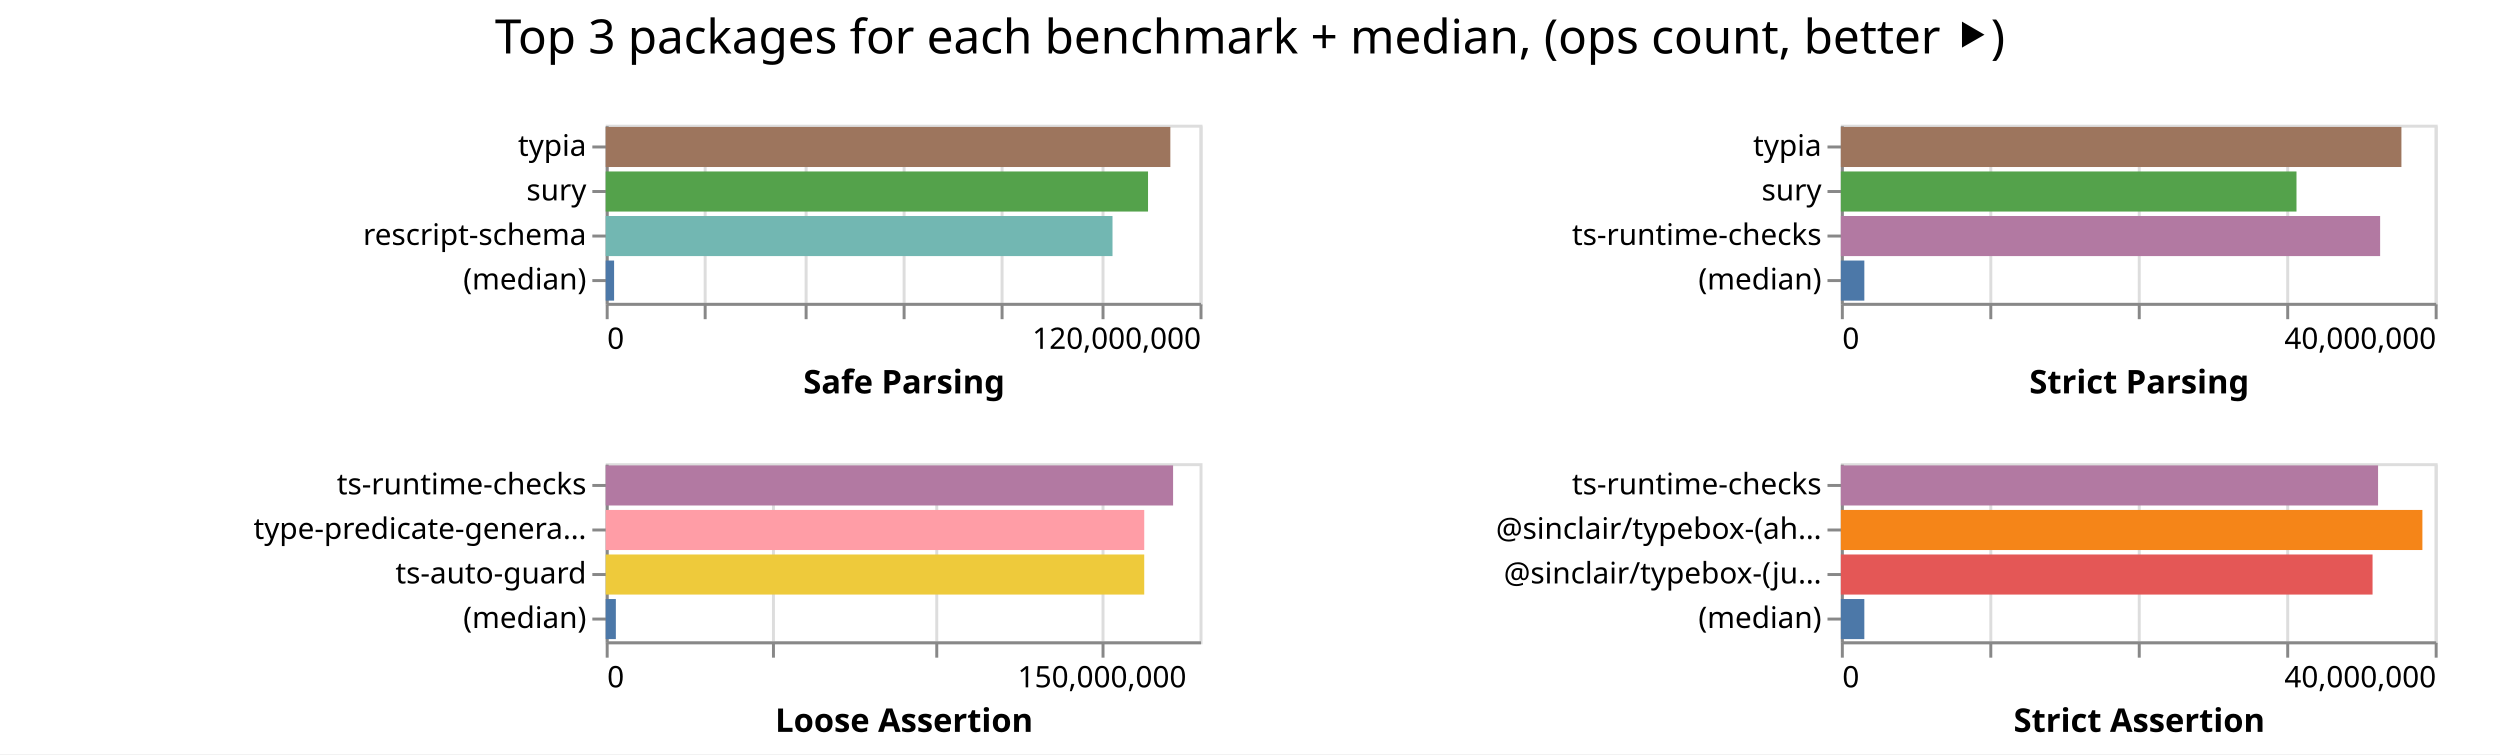
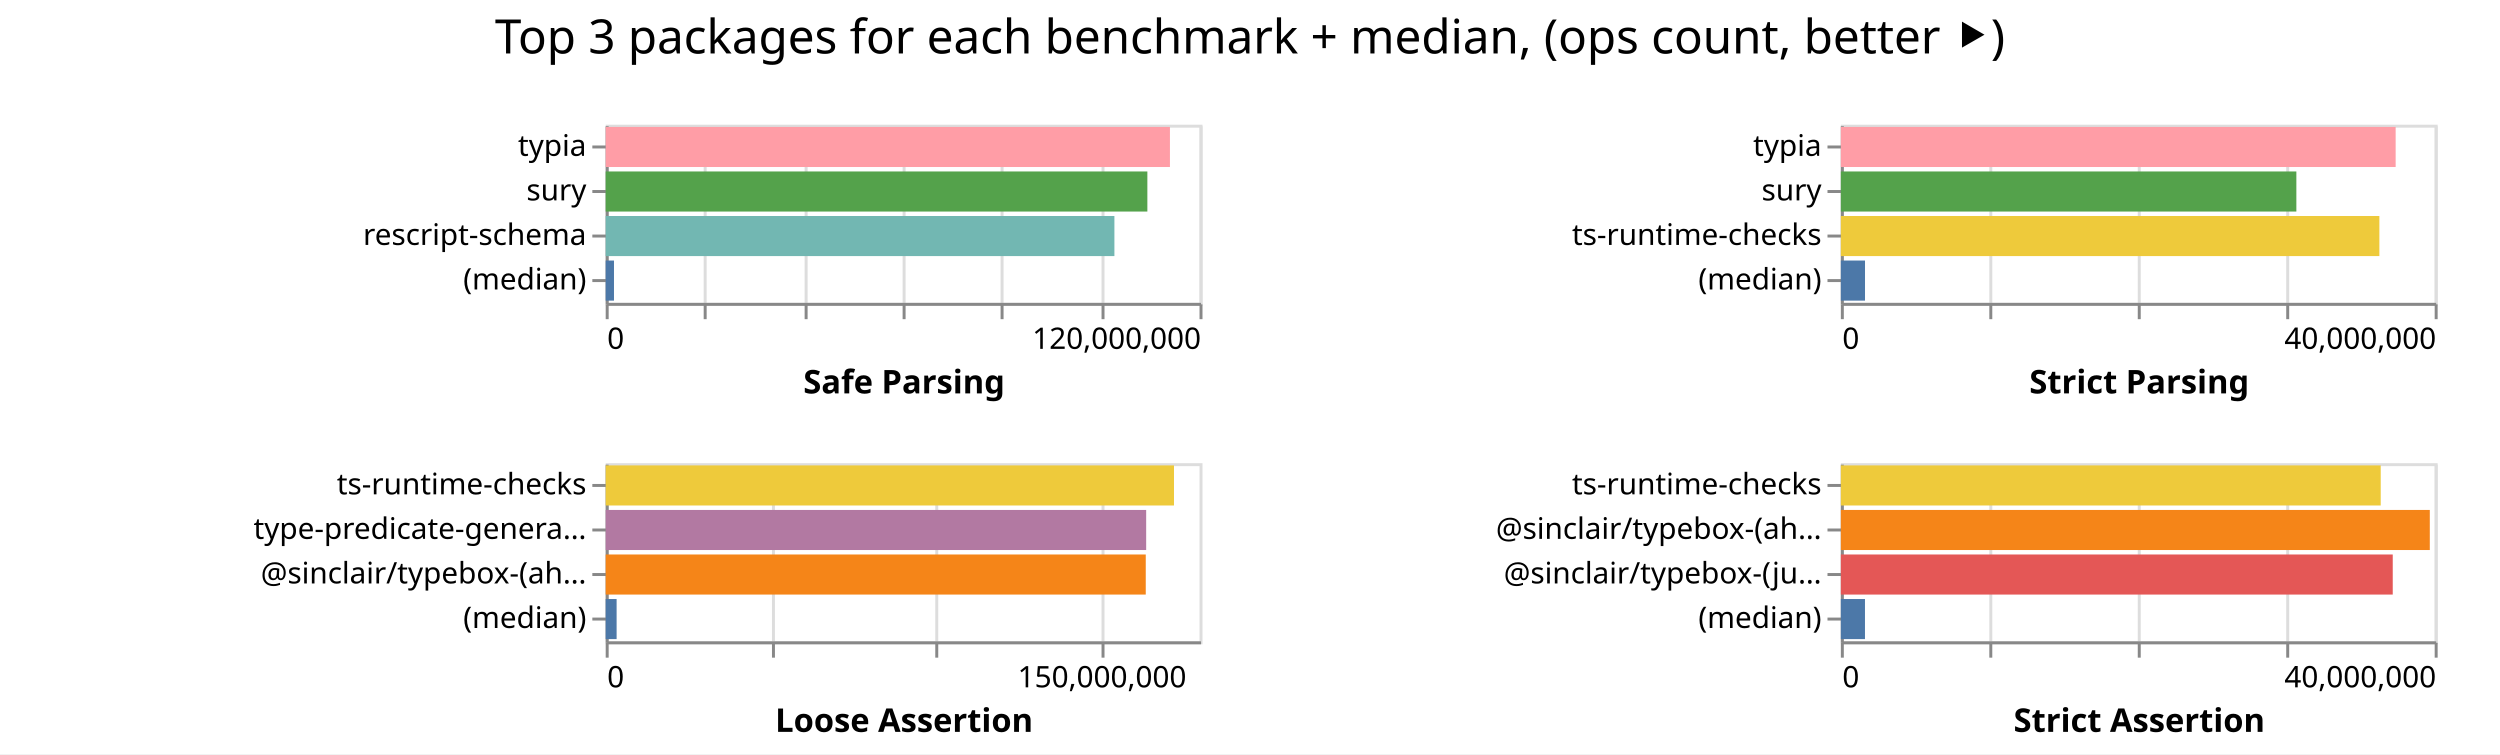
<svg xmlns="http://www.w3.org/2000/svg" width="842" height="254" class="marks">
  <path fill="#fff" d="M0 0h842v254H0z" />
  <g fill="none" stroke-miterlimit="10" aria-roledescription="group mark container" class="mark-group role-frame root">
    <path d="M204 42" aria-hidden="true" class="background" />
    <g aria-roledescription="group mark container" class="mark-group role-scope child__Safe_Parsing_group">
      <path stroke="#ddd" d="M204.5 42.5h200v60h-200Z" aria-hidden="true" class="background" />
      <g aria-hidden="true" class="mark-group role-axis">
        <path d="M204.5 102.5" aria-hidden="true" class="background" pointer-events="none" />
        <g stroke="#ddd" class="mark-rule role-axis-grid" pointer-events="none">
          <path d="M204.5 102.5v-60M237.5 102.5v-60M271.5 102.5v-60M304.5 102.5v-60M337.5 102.5v-60M371.5 102.5v-60M404.5 102.5v-60" />
        </g>
      </g>
      <g aria-label="X-axis titled 'Safe Parsing' for a linear scale with values from 0 to 120,000,000" aria-roledescription="axis" class="mark-group role-axis" pointer-events="none">
        <path d="M204.5 102.5" aria-hidden="true" class="background" />
        <g stroke="#888" class="mark-rule role-axis-tick">
          <path d="M204.5 102.5v5M237.5 102.5v5M271.5 102.5v5M304.5 102.5v5M337.5 102.5v5M371.5 102.5v5M404.5 102.5v5" />
        </g>
        <g fill="#000" class="mark-text role-axis-label" font-family="sans-serif" font-size="10">
          <text transform="translate(204.5 117.5)">0</text>
          <text text-anchor="end" transform="translate(404.5 117.5)">120,000,000</text>
        </g>
        <path stroke="#888" d="M204.5 102.5h200" class="mark-rule role-axis-domain" />
        <text fill="#000" class="mark-text role-axis-title" font-family="sans-serif" font-size="11" font-weight="bold" text-anchor="middle" transform="translate(304.5 132.5)">Safe Parsing</text>
      </g>
      <g aria-label="Y-axis for a discrete scale with 4 values: typia, sury, rescript-schema, (median)" aria-roledescription="axis" class="mark-group role-axis" pointer-events="none">
        <path d="M204.5 42.5" aria-hidden="true" class="background" />
        <g stroke="#888" class="mark-rule role-axis-tick">
          <path d="M204.5 49.5h-5M204.5 64.5h-5M204.5 79.5h-5M204.5 94.5h-5" />
        </g>
        <g fill="#000" class="mark-text role-axis-label" font-family="sans-serif" font-size="10" text-anchor="end">
          <text transform="translate(197.5 52.5)">typia</text>
          <text transform="translate(197.5 67.5)">sury</text>
          <text transform="translate(197.5 82.5)">rescript-schema</text>
          <text transform="translate(197.5 97.5)">(median)</text>
        </g>
        <path stroke="#888" d="M204.5 42.5v60" class="mark-rule role-axis-domain" />
      </g>
      <g aria-roledescription="rect mark container" class="mark-rect role-mark child__Safe_Parsing_marks">
-         <path fill="#9d755d" d="M204 42.75h190.17v13.5H204Z" aria-label="Safe Parsing: 114102254; name: typia" aria-roledescription="bar" />
-         <path fill="#54a24b" d="M204 57.75h182.657v13.5H204Z" aria-label="Safe Parsing: 109594423; name: sury" aria-roledescription="bar" />
-         <path fill="#72b7b2" d="M204 72.75h170.692v13.5H204Z" aria-label="Safe Parsing: 102415380; name: rescript-schema" aria-roledescription="bar" />
-         <path fill="#4c78a8" d="M204 87.75h2.827v13.5H204Z" aria-label="Safe Parsing: 1696348; name: (median)" aria-roledescription="bar" />
+         <path fill="#ff9da6" d="M204 42.75h190.034v13.5H204Z" aria-label="Safe Parsing: 114020387; name: typia" aria-roledescription="bar" />
+         <path fill="#54a24b" d="M204 57.75h182.432v13.5H204Z" aria-label="Safe Parsing: 109459197; name: sury" aria-roledescription="bar" />
+         <path fill="#72b7b2" d="M204 72.75h171.332v13.5H204Z" aria-label="Safe Parsing: 102799048; name: rescript-schema" aria-roledescription="bar" />
+         <path fill="#4c78a8" d="M204 87.75h2.79v13.5H204Z" aria-label="Safe Parsing: 1674202; name: (median)" aria-roledescription="bar" />
      </g>
    </g>
    <g aria-roledescription="group mark container" class="mark-group role-scope child__Strict_Parsing_group">
      <path stroke="#ddd" d="M620.5 42.5h200v60h-200Z" aria-hidden="true" class="background" />
      <g aria-hidden="true" class="mark-group role-axis">
        <path d="M620.5 102.5" aria-hidden="true" class="background" pointer-events="none" />
        <g stroke="#ddd" class="mark-rule role-axis-grid" pointer-events="none">
          <path d="M620.5 102.5v-60M670.5 102.5v-60M720.5 102.5v-60M770.5 102.5v-60M820.5 102.5v-60" />
        </g>
      </g>
      <g aria-label="X-axis titled 'Strict Parsing' for a linear scale with values from 0 to 40,000,000" aria-roledescription="axis" class="mark-group role-axis" pointer-events="none">
        <path d="M620.5 102.5" aria-hidden="true" class="background" />
        <g stroke="#888" class="mark-rule role-axis-tick">
          <path d="M620.5 102.5v5M670.5 102.5v5M720.5 102.5v5M770.5 102.5v5M820.5 102.5v5" />
        </g>
        <g fill="#000" class="mark-text role-axis-label" font-family="sans-serif" font-size="10">
          <text transform="translate(620.5 117.5)">0</text>
          <text text-anchor="end" transform="translate(820.5 117.5)">40,000,000</text>
        </g>
        <path stroke="#888" d="M620.5 102.5h200" class="mark-rule role-axis-domain" />
        <text fill="#000" class="mark-text role-axis-title" font-family="sans-serif" font-size="11" font-weight="bold" text-anchor="middle" transform="translate(720.5 132.5)">Strict Parsing</text>
      </g>
      <g aria-label="Y-axis for a discrete scale with 4 values: typia, sury, ts-runtime-checks, (median)" aria-roledescription="axis" class="mark-group role-axis" pointer-events="none">
        <path d="M620.5 42.5" aria-hidden="true" class="background" />
        <g stroke="#888" class="mark-rule role-axis-tick">
          <path d="M620.5 49.5h-5M620.5 64.5h-5M620.5 79.5h-5M620.5 94.5h-5" />
        </g>
        <g fill="#000" class="mark-text role-axis-label" font-family="sans-serif" font-size="10" text-anchor="end">
          <text transform="translate(613.5 52.5)">typia</text>
          <text transform="translate(613.5 67.5)">sury</text>
          <text transform="translate(613.5 82.5)">ts-runtime-checks</text>
          <text transform="translate(613.5 97.5)">(median)</text>
        </g>
        <path stroke="#888" d="M620.5 42.5v60" class="mark-rule role-axis-domain" />
      </g>
      <g aria-roledescription="rect mark container" class="mark-rect role-mark child__Strict_Parsing_marks">
-         <path fill="#9d755d" d="M620 42.75h188.797v13.5H620Z" aria-label="Strict Parsing: 37759384; name: typia" aria-roledescription="bar" />
-         <path fill="#54a24b" d="M620 57.75h153.46v13.5H620Z" aria-label="Strict Parsing: 30692149; name: sury" aria-roledescription="bar" />
-         <path fill="#b279a2" d="M620 72.75h181.628v13.5H620Z" aria-label="Strict Parsing: 36325636; name: ts-runtime-checks" aria-roledescription="bar" />
-         <path fill="#4c78a8" d="M620 87.75h7.91v13.5H620Z" aria-label="Strict Parsing: 1582035.5; name: (median)" aria-roledescription="bar" />
+         <path fill="#ff9da6" d="M620 42.75h186.856v13.5H620Z" aria-label="Strict Parsing: 37371251; name: typia" aria-roledescription="bar" />
+         <path fill="#54a24b" d="M620 57.75h153.415v13.5H620Z" aria-label="Strict Parsing: 30683085; name: sury" aria-roledescription="bar" />
+         <path fill="#eeca3b" d="M620 72.75h181.375v13.5H620Z" aria-label="Strict Parsing: 36274907; name: ts-runtime-checks" aria-roledescription="bar" />
+         <path fill="#4c78a8" d="M620 87.75h8.134v13.5H620Z" aria-label="Strict Parsing: 1626814.5; name: (median)" aria-roledescription="bar" />
      </g>
    </g>
    <g aria-roledescription="group mark container" class="mark-group role-scope child__Loose_Assertion_group">
      <path stroke="#ddd" d="M204.5 156.5h200v60h-200Z" aria-hidden="true" class="background" />
      <g aria-hidden="true" class="mark-group role-axis">
        <path d="M204.5 216.5" aria-hidden="true" class="background" pointer-events="none" />
        <g stroke="#ddd" class="mark-rule role-axis-grid" pointer-events="none">
          <path d="M204.5 216.5v-60M260.5 216.5v-60M315.5 216.5v-60M371.5 216.5v-60" />
        </g>
      </g>
      <g aria-label="X-axis titled 'Loose Assertion' for a linear scale with values from 0 to 180,000,000" aria-roledescription="axis" class="mark-group role-axis" pointer-events="none">
        <path d="M204.5 216.5" aria-hidden="true" class="background" />
        <g stroke="#888" class="mark-rule role-axis-tick">
          <path d="M204.5 216.5v5M260.5 216.5v5M315.5 216.5v5M371.5 216.5v5" />
        </g>
        <g fill="#000" class="mark-text role-axis-label" font-family="sans-serif" font-size="10">
          <text transform="translate(204.5 231.5)">0</text>
          <text text-anchor="middle" transform="translate(371.167 231.5)">150,000,000</text>
        </g>
        <path stroke="#888" d="M204.5 216.5h200" class="mark-rule role-axis-domain" />
        <text fill="#000" class="mark-text role-axis-title" font-family="sans-serif" font-size="11" font-weight="bold" text-anchor="middle" transform="translate(304.5 246.5)">Loose Assertion</text>
      </g>
-       <g aria-label="Y-axis for a discrete scale with 4 values: ts-runtime-checks, type-predicate-generator, ts-auto-guard, (median)" aria-roledescription="axis" class="mark-group role-axis" pointer-events="none">
+       <g aria-label="Y-axis for a discrete scale with 4 values: ts-runtime-checks, type-predicate-generator, @sinclair/typebox-(ahead-of-time), (median)" aria-roledescription="axis" class="mark-group role-axis" pointer-events="none">
        <path d="M204.5 156.5" aria-hidden="true" class="background" />
        <g stroke="#888" class="mark-rule role-axis-tick">
          <path d="M204.5 163.5h-5M204.5 178.5h-5M204.5 193.5h-5M204.5 208.5h-5" />
        </g>
        <g fill="#000" class="mark-text role-axis-label" font-family="sans-serif" font-size="10" text-anchor="end">
          <text transform="translate(197.5 166.5)">ts-runtime-checks</text>
          <text transform="translate(197.5 181.5)">type-predicate-genera…</text>
-           <text transform="translate(197.5 196.5)">ts-auto-guard</text>
+           <text transform="translate(197.5 196.5)">@sinclair/typebox-(ah…</text>
          <text transform="translate(197.5 211.5)">(median)</text>
        </g>
        <path stroke="#888" d="M204.5 156.5v60" class="mark-rule role-axis-domain" />
      </g>
      <g aria-roledescription="rect mark container" class="mark-rect role-mark child__Loose_Assertion_marks">
-         <path fill="#b279a2" d="M204 156.75h191.097v13.5H204Z" aria-label="Loose Assertion: 171987118; name: ts-runtime-checks" aria-roledescription="bar" />
-         <path fill="#ff9da6" d="M204 171.75h181.38v13.5H204Z" aria-label="Loose Assertion: 163241256; name: type-predicate-generator" aria-roledescription="bar" />
-         <path fill="#eeca3b" d="M204 186.75h181.376v13.5H204Z" aria-label="Loose Assertion: 163238377; name: ts-auto-guard" aria-roledescription="bar" />
-         <path fill="#4c78a8" d="M204 201.75h3.42v13.5H204Z" aria-label="Loose Assertion: 3078613; name: (median)" aria-roledescription="bar" />
+         <path fill="#eeca3b" d="M204 156.75h191.399v13.5H204Z" aria-label="Loose Assertion: 172259108; name: ts-runtime-checks" aria-roledescription="bar" />
+         <path fill="#b279a2" d="M204 171.75h182.03v13.5H204Z" aria-label="Loose Assertion: 163826857; name: type-predicate-generator" aria-roledescription="bar" />
+         <path fill="#f58518" d="M204 186.75h181.89v13.5H204Z" aria-label="Loose Assertion: 163700473; name: @sinclair/typebox-(ahead-of-time)" aria-roledescription="bar" />
+         <path fill="#4c78a8" d="M204 201.75h3.676v13.5H204Z" aria-label="Loose Assertion: 3308494; name: (median)" aria-roledescription="bar" />
      </g>
    </g>
    <g aria-roledescription="group mark container" class="mark-group role-scope child__Strict_Assertion_group">
      <path stroke="#ddd" d="M620.5 156.5h200v60h-200Z" aria-hidden="true" class="background" />
      <g aria-hidden="true" class="mark-group role-axis">
        <path d="M620.5 216.5" aria-hidden="true" class="background" pointer-events="none" />
        <g stroke="#ddd" class="mark-rule role-axis-grid" pointer-events="none">
          <path d="M620.5 216.5v-60M670.5 216.5v-60M720.5 216.5v-60M770.5 216.5v-60M820.5 216.5v-60" />
        </g>
      </g>
      <g aria-label="X-axis titled 'Strict Assertion' for a linear scale with values from 0 to 40,000,000" aria-roledescription="axis" class="mark-group role-axis" pointer-events="none">
        <path d="M620.5 216.5" aria-hidden="true" class="background" />
        <g stroke="#888" class="mark-rule role-axis-tick">
          <path d="M620.5 216.5v5M670.5 216.5v5M720.5 216.5v5M770.5 216.5v5M820.5 216.5v5" />
        </g>
        <g fill="#000" class="mark-text role-axis-label" font-family="sans-serif" font-size="10">
          <text transform="translate(620.5 231.5)">0</text>
          <text text-anchor="end" transform="translate(820.5 231.5)">40,000,000</text>
        </g>
        <path stroke="#888" d="M620.5 216.5h200" class="mark-rule role-axis-domain" />
        <text fill="#000" class="mark-text role-axis-title" font-family="sans-serif" font-size="11" font-weight="bold" text-anchor="middle" transform="translate(720.5 246.5)">Strict Assertion</text>
      </g>
      <g aria-label="Y-axis for a discrete scale with 4 values: ts-runtime-checks, @sinclair/typebox-(ahead-of-time), @sinclair/typebox-(just-in-time), (median)" aria-roledescription="axis" class="mark-group role-axis" pointer-events="none">
        <path d="M620.5 156.5" aria-hidden="true" class="background" />
        <g stroke="#888" class="mark-rule role-axis-tick">
          <path d="M620.5 163.5h-5M620.5 178.5h-5M620.5 193.5h-5M620.5 208.5h-5" />
        </g>
        <g fill="#000" class="mark-text role-axis-label" font-family="sans-serif" font-size="10" text-anchor="end">
          <text transform="translate(613.5 166.5)">ts-runtime-checks</text>
          <text transform="translate(613.5 181.5)">@sinclair/typebox-(ah…</text>
          <text transform="translate(613.5 196.5)">@sinclair/typebox-(ju…</text>
          <text transform="translate(613.5 211.5)">(median)</text>
        </g>
        <path stroke="#888" d="M620.5 156.5v60" class="mark-rule role-axis-domain" />
      </g>
      <g aria-roledescription="rect mark container" class="mark-rect role-mark child__Strict_Assertion_marks">
-         <path fill="#b279a2" d="M620 156.75h180.934v13.5H620Z" aria-label="Strict Assertion: 36186706; name: ts-runtime-checks" aria-roledescription="bar" />
-         <path fill="#f58518" d="M620 171.75h195.862v13.5H620Z" aria-label="Strict Assertion: 39172329; name: @sinclair/typebox-(ahead-of-time)" aria-roledescription="bar" />
-         <path fill="#e45756" d="M620 186.75h179.077v13.5H620Z" aria-label="Strict Assertion: 35815451; name: @sinclair/typebox-(just-in-time)" aria-roledescription="bar" />
-         <path fill="#4c78a8" d="M620 201.75h7.907v13.5H620Z" aria-label="Strict Assertion: 1581325.5; name: (median)" aria-roledescription="bar" />
+         <path fill="#eeca3b" d="M620 156.75h181.828v13.5H620Z" aria-label="Strict Assertion: 36365621; name: ts-runtime-checks" aria-roledescription="bar" />
+         <path fill="#f58518" d="M620 171.75h198.355v13.5H620Z" aria-label="Strict Assertion: 39671047; name: @sinclair/typebox-(ahead-of-time)" aria-roledescription="bar" />
+         <path fill="#e45756" d="M620 186.75h185.875v13.5H620Z" aria-label="Strict Assertion: 37175003; name: @sinclair/typebox-(just-in-time)" aria-roledescription="bar" />
+         <path fill="#4c78a8" d="M620 201.75h8.124v13.5H620Z" aria-label="Strict Assertion: 1624882.5; name: (median)" aria-roledescription="bar" />
      </g>
    </g>
    <g class="mark-group role-title">
      <path d="M421 5" aria-hidden="true" class="background" pointer-events="none" />
      <text fill="#000" aria-label="Title text 'Top 3 packages for each benchmark + median, (ops count, better ⯈)'" aria-roledescription="title" class="mark-text role-title-text" font-family="sans-serif" font-size="16" pointer-events="none" text-anchor="middle" transform="translate(421 18)">Top 3 packages for each benchmark + median, (ops count, better ⯈)</text>
    </g>
  </g>
</svg>
